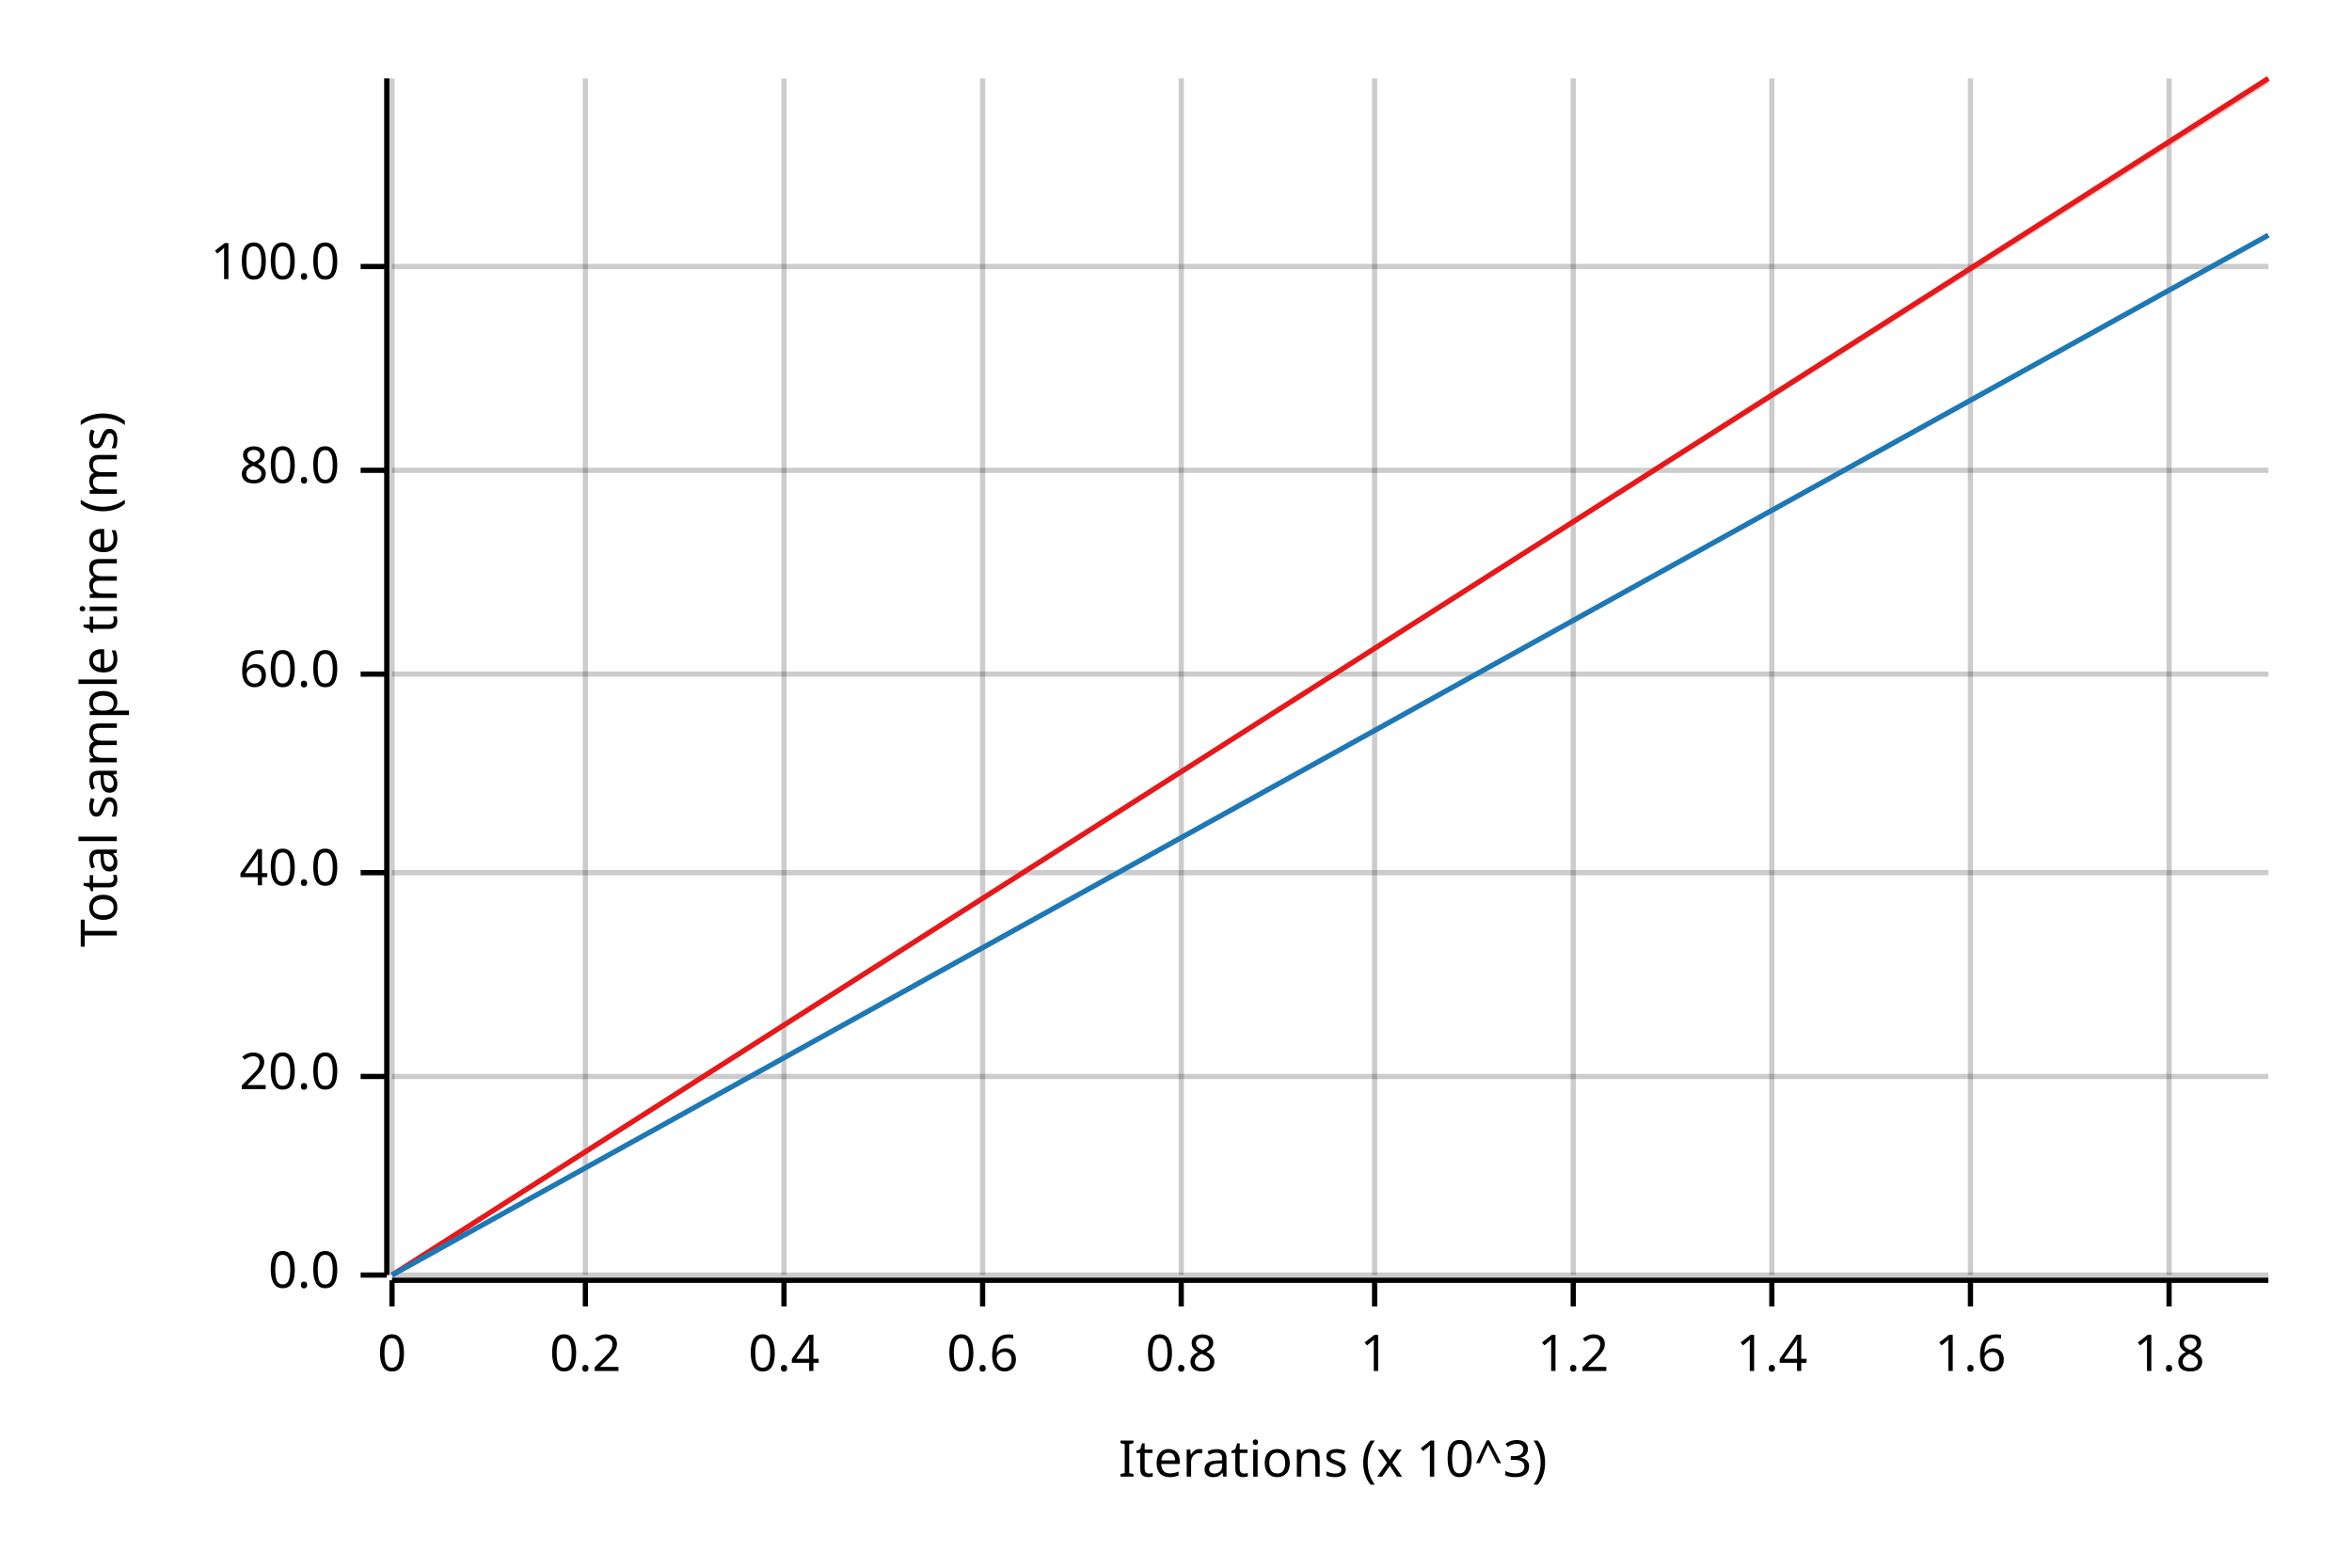
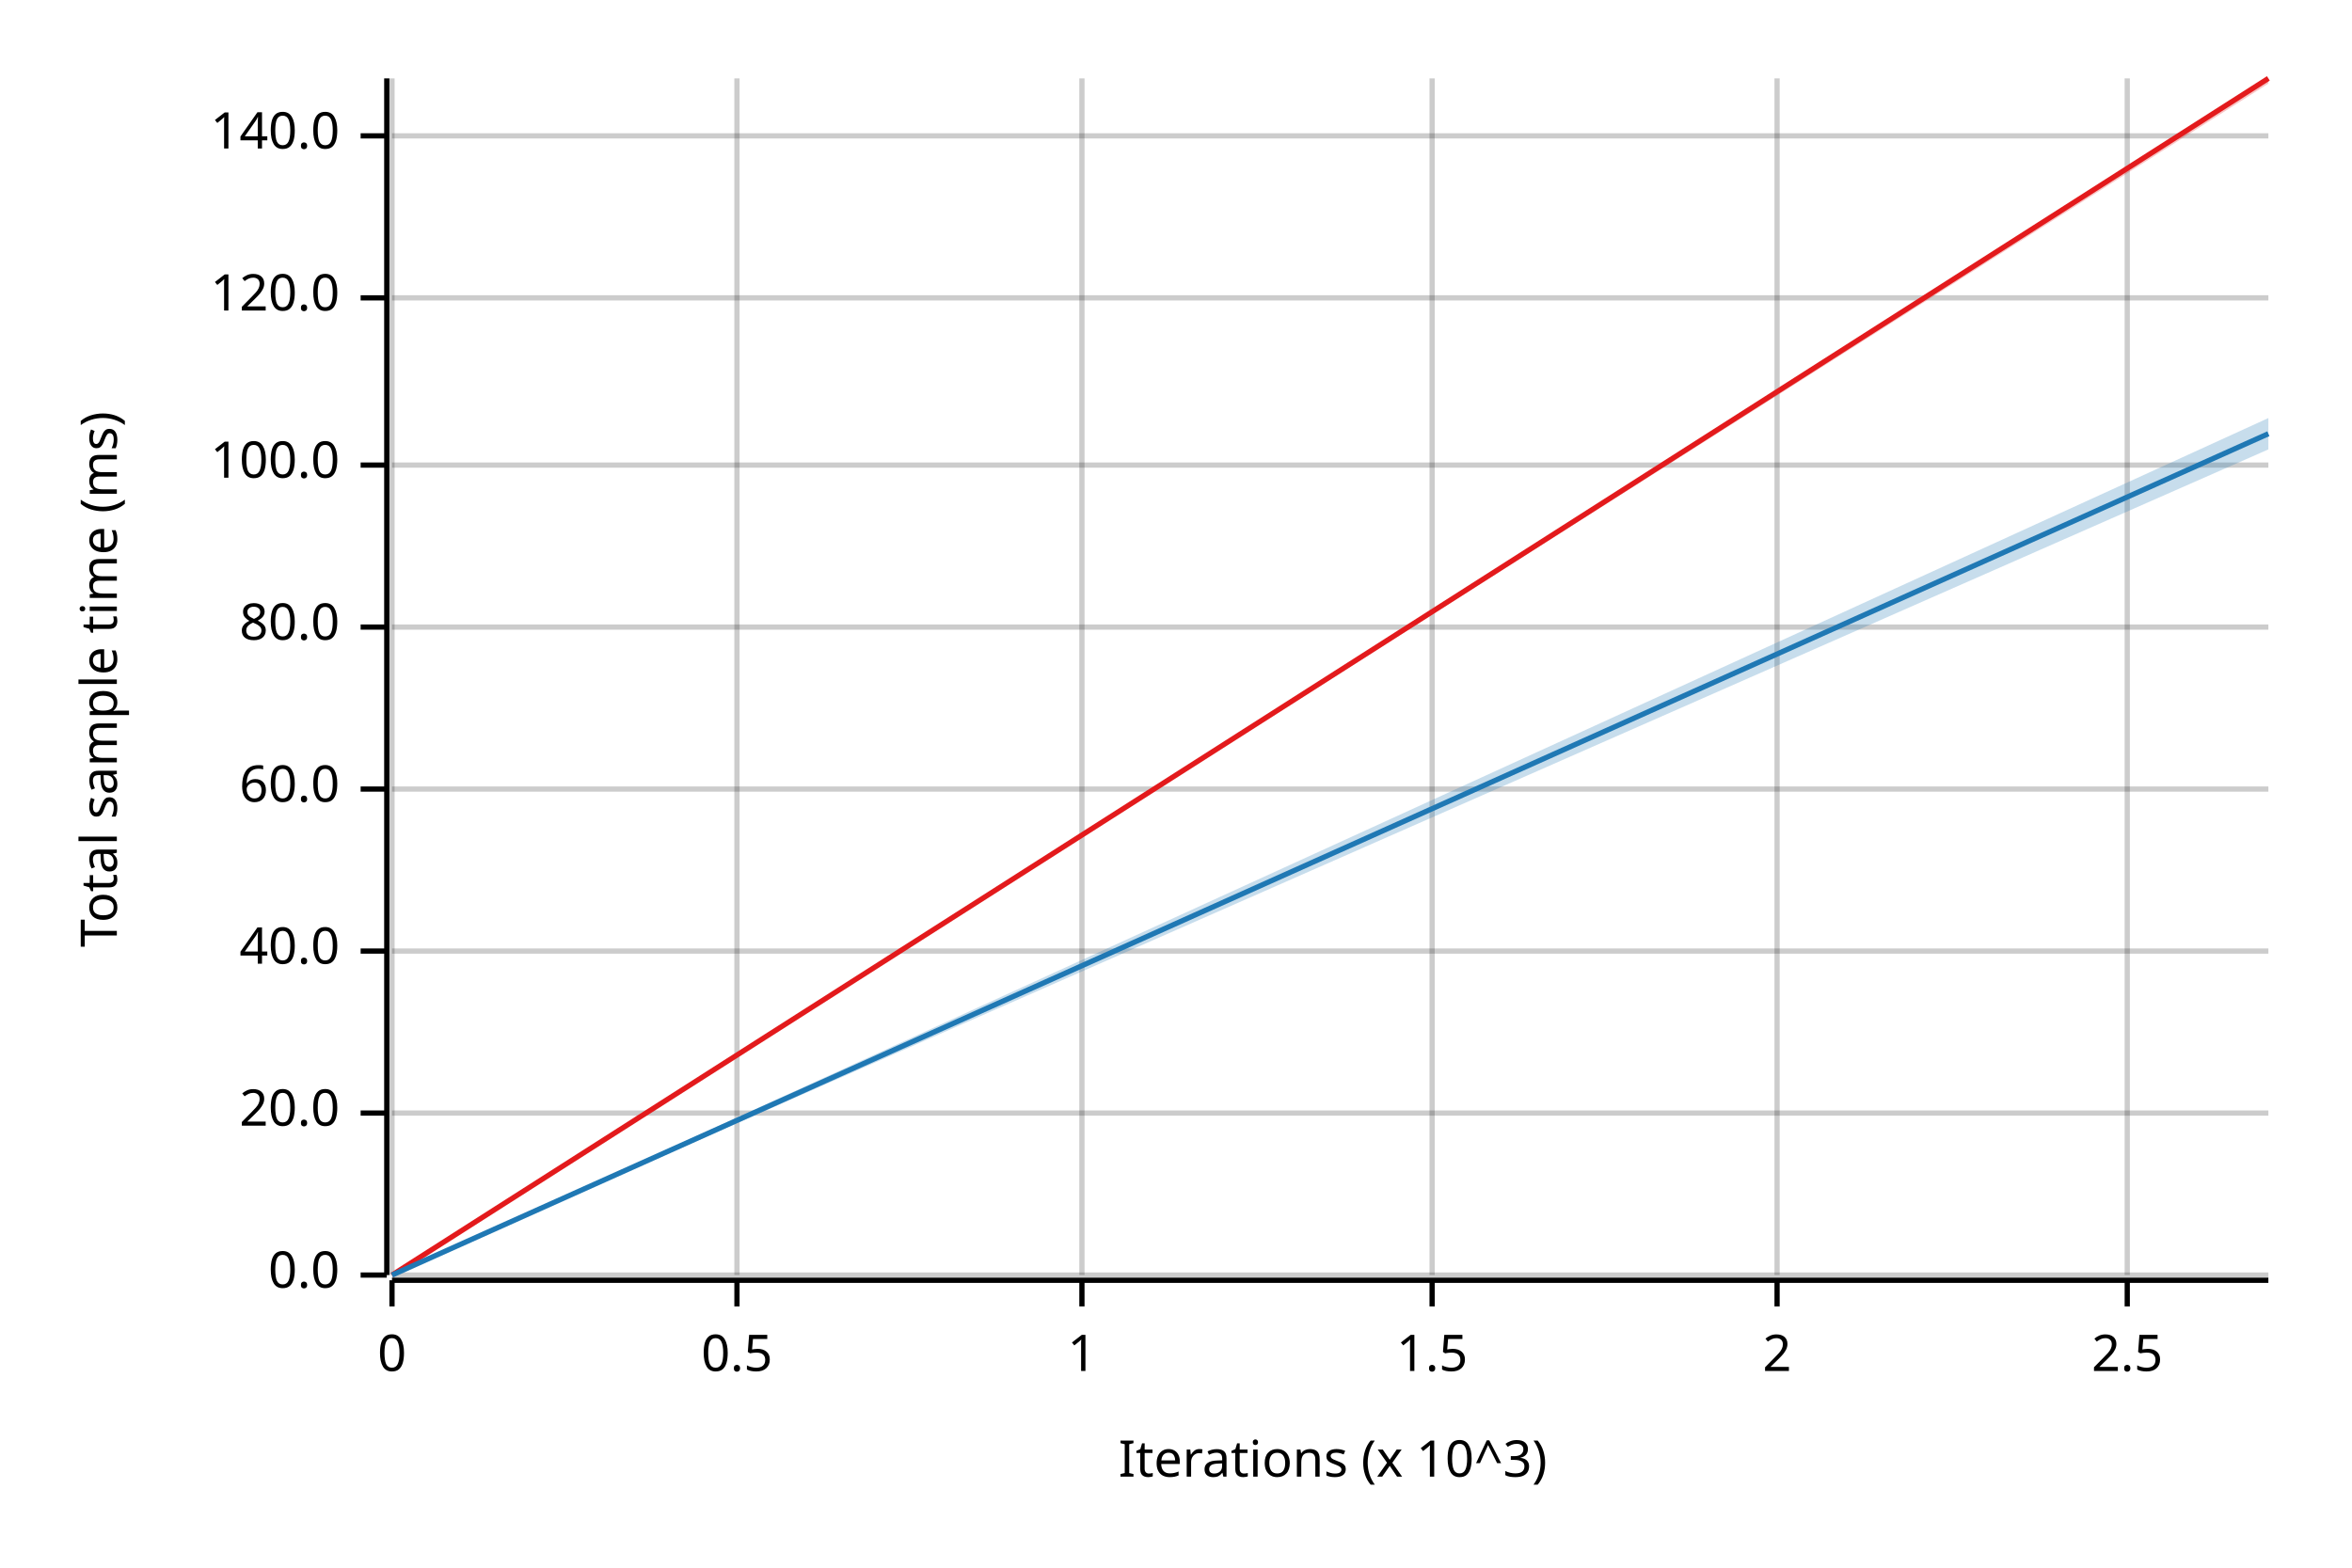
<svg xmlns="http://www.w3.org/2000/svg" width="450" height="300" viewBox="0 0 450 300">
  <text x="15" y="130" dy="0.76em" text-anchor="middle" font-family="sans-serif" font-size="9.677" opacity="1" fill="#000000" transform="rotate(270, 15, 130)">
Total sample time (ms)
</text>
  <text x="255" y="285" dy="-0.5ex" text-anchor="middle" font-family="sans-serif" font-size="9.677" opacity="1" fill="#000000">
Iterations (x 10^3)
</text>
  <line opacity="0.2" stroke="#000000" stroke-width="1" x1="75" y1="244" x2="75" y2="15" />
-   <line opacity="0.2" stroke="#000000" stroke-width="1" x1="112" y1="244" x2="112" y2="15" />
-   <line opacity="0.2" stroke="#000000" stroke-width="1" x1="150" y1="244" x2="150" y2="15" />
-   <line opacity="0.2" stroke="#000000" stroke-width="1" x1="188" y1="244" x2="188" y2="15" />
-   <line opacity="0.2" stroke="#000000" stroke-width="1" x1="226" y1="244" x2="226" y2="15" />
-   <line opacity="0.2" stroke="#000000" stroke-width="1" x1="263" y1="244" x2="263" y2="15" />
-   <line opacity="0.2" stroke="#000000" stroke-width="1" x1="301" y1="244" x2="301" y2="15" />
-   <line opacity="0.2" stroke="#000000" stroke-width="1" x1="339" y1="244" x2="339" y2="15" />
-   <line opacity="0.2" stroke="#000000" stroke-width="1" x1="377" y1="244" x2="377" y2="15" />
-   <line opacity="0.2" stroke="#000000" stroke-width="1" x1="415" y1="244" x2="415" y2="15" />
+   <line opacity="0.2" stroke="#000000" stroke-width="1" x1="141" y1="244" x2="141" y2="15" />
+   <line opacity="0.2" stroke="#000000" stroke-width="1" x1="207" y1="244" x2="207" y2="15" />
+   <line opacity="0.2" stroke="#000000" stroke-width="1" x1="274" y1="244" x2="274" y2="15" />
+   <line opacity="0.2" stroke="#000000" stroke-width="1" x1="340" y1="244" x2="340" y2="15" />
+   <line opacity="0.2" stroke="#000000" stroke-width="1" x1="407" y1="244" x2="407" y2="15" />
  <line opacity="0.2" stroke="#000000" stroke-width="1" x1="75" y1="244" x2="434" y2="244" />
-   <line opacity="0.2" stroke="#000000" stroke-width="1" x1="75" y1="206" x2="434" y2="206" />
-   <line opacity="0.2" stroke="#000000" stroke-width="1" x1="75" y1="167" x2="434" y2="167" />
-   <line opacity="0.2" stroke="#000000" stroke-width="1" x1="75" y1="129" x2="434" y2="129" />
-   <line opacity="0.2" stroke="#000000" stroke-width="1" x1="75" y1="90" x2="434" y2="90" />
-   <line opacity="0.2" stroke="#000000" stroke-width="1" x1="75" y1="51" x2="434" y2="51" />
+   <line opacity="0.2" stroke="#000000" stroke-width="1" x1="75" y1="213" x2="434" y2="213" />
+   <line opacity="0.2" stroke="#000000" stroke-width="1" x1="75" y1="182" x2="434" y2="182" />
+   <line opacity="0.2" stroke="#000000" stroke-width="1" x1="75" y1="151" x2="434" y2="151" />
+   <line opacity="0.2" stroke="#000000" stroke-width="1" x1="75" y1="120" x2="434" y2="120" />
+   <line opacity="0.2" stroke="#000000" stroke-width="1" x1="75" y1="89" x2="434" y2="89" />
+   <line opacity="0.2" stroke="#000000" stroke-width="1" x1="75" y1="57" x2="434" y2="57" />
+   <line opacity="0.2" stroke="#000000" stroke-width="1" x1="75" y1="26" x2="434" y2="26" />
  <polyline fill="none" opacity="1" stroke="#000000" stroke-width="1" points="74,15 74,244 " />
  <text x="65" y="244" dy="0.5ex" text-anchor="end" font-family="sans-serif" font-size="9.677" opacity="1" fill="#000000">
0.0
</text>
  <polyline fill="none" opacity="1" stroke="#000000" stroke-width="1" points="69,244 74,244 " />
-   <text x="65" y="206" dy="0.5ex" text-anchor="end" font-family="sans-serif" font-size="9.677" opacity="1" fill="#000000">
+   <text x="65" y="213" dy="0.5ex" text-anchor="end" font-family="sans-serif" font-size="9.677" opacity="1" fill="#000000">
20.0
</text>
-   <polyline fill="none" opacity="1" stroke="#000000" stroke-width="1" points="69,206 74,206 " />
-   <text x="65" y="167" dy="0.5ex" text-anchor="end" font-family="sans-serif" font-size="9.677" opacity="1" fill="#000000">
+   <polyline fill="none" opacity="1" stroke="#000000" stroke-width="1" points="69,213 74,213 " />
+   <text x="65" y="182" dy="0.5ex" text-anchor="end" font-family="sans-serif" font-size="9.677" opacity="1" fill="#000000">
40.0
</text>
-   <polyline fill="none" opacity="1" stroke="#000000" stroke-width="1" points="69,167 74,167 " />
-   <text x="65" y="129" dy="0.5ex" text-anchor="end" font-family="sans-serif" font-size="9.677" opacity="1" fill="#000000">
+   <polyline fill="none" opacity="1" stroke="#000000" stroke-width="1" points="69,182 74,182 " />
+   <text x="65" y="151" dy="0.5ex" text-anchor="end" font-family="sans-serif" font-size="9.677" opacity="1" fill="#000000">
60.0
</text>
-   <polyline fill="none" opacity="1" stroke="#000000" stroke-width="1" points="69,129 74,129 " />
-   <text x="65" y="90" dy="0.5ex" text-anchor="end" font-family="sans-serif" font-size="9.677" opacity="1" fill="#000000">
+   <polyline fill="none" opacity="1" stroke="#000000" stroke-width="1" points="69,151 74,151 " />
+   <text x="65" y="120" dy="0.5ex" text-anchor="end" font-family="sans-serif" font-size="9.677" opacity="1" fill="#000000">
80.0
</text>
-   <polyline fill="none" opacity="1" stroke="#000000" stroke-width="1" points="69,90 74,90 " />
-   <text x="65" y="51" dy="0.5ex" text-anchor="end" font-family="sans-serif" font-size="9.677" opacity="1" fill="#000000">
+   <polyline fill="none" opacity="1" stroke="#000000" stroke-width="1" points="69,120 74,120 " />
+   <text x="65" y="89" dy="0.5ex" text-anchor="end" font-family="sans-serif" font-size="9.677" opacity="1" fill="#000000">
100.0
</text>
-   <polyline fill="none" opacity="1" stroke="#000000" stroke-width="1" points="69,51 74,51 " />
+   <polyline fill="none" opacity="1" stroke="#000000" stroke-width="1" points="69,89 74,89 " />
+   <text x="65" y="57" dy="0.5ex" text-anchor="end" font-family="sans-serif" font-size="9.677" opacity="1" fill="#000000">
+ 120.0
+ </text>
+   <polyline fill="none" opacity="1" stroke="#000000" stroke-width="1" points="69,57 74,57 " />
+   <text x="65" y="26" dy="0.5ex" text-anchor="end" font-family="sans-serif" font-size="9.677" opacity="1" fill="#000000">
+ 140.0
+ </text>
+   <polyline fill="none" opacity="1" stroke="#000000" stroke-width="1" points="69,26 74,26 " />
  <polyline fill="none" opacity="1" stroke="#000000" stroke-width="1" points="75,245 434,245 " />
  <text x="75" y="255" dy="0.76em" text-anchor="middle" font-family="sans-serif" font-size="9.677" opacity="1" fill="#000000">
0
</text>
  <polyline fill="none" opacity="1" stroke="#000000" stroke-width="1" points="75,245 75,250 " />
-   <text x="112" y="255" dy="0.76em" text-anchor="middle" font-family="sans-serif" font-size="9.677" opacity="1" fill="#000000">
- 0.2
+   <text x="141" y="255" dy="0.76em" text-anchor="middle" font-family="sans-serif" font-size="9.677" opacity="1" fill="#000000">
+ 0.5
</text>
-   <polyline fill="none" opacity="1" stroke="#000000" stroke-width="1" points="112,245 112,250 " />
-   <text x="150" y="255" dy="0.76em" text-anchor="middle" font-family="sans-serif" font-size="9.677" opacity="1" fill="#000000">
- 0.4
- </text>
-   <polyline fill="none" opacity="1" stroke="#000000" stroke-width="1" points="150,245 150,250 " />
-   <text x="188" y="255" dy="0.76em" text-anchor="middle" font-family="sans-serif" font-size="9.677" opacity="1" fill="#000000">
- 0.6
- </text>
-   <polyline fill="none" opacity="1" stroke="#000000" stroke-width="1" points="188,245 188,250 " />
-   <text x="226" y="255" dy="0.76em" text-anchor="middle" font-family="sans-serif" font-size="9.677" opacity="1" fill="#000000">
- 0.8
- </text>
-   <polyline fill="none" opacity="1" stroke="#000000" stroke-width="1" points="226,245 226,250 " />
-   <text x="263" y="255" dy="0.76em" text-anchor="middle" font-family="sans-serif" font-size="9.677" opacity="1" fill="#000000">
+   <polyline fill="none" opacity="1" stroke="#000000" stroke-width="1" points="141,245 141,250 " />
+   <text x="207" y="255" dy="0.76em" text-anchor="middle" font-family="sans-serif" font-size="9.677" opacity="1" fill="#000000">
1
</text>
-   <polyline fill="none" opacity="1" stroke="#000000" stroke-width="1" points="263,245 263,250 " />
-   <text x="301" y="255" dy="0.76em" text-anchor="middle" font-family="sans-serif" font-size="9.677" opacity="1" fill="#000000">
- 1.2
+   <polyline fill="none" opacity="1" stroke="#000000" stroke-width="1" points="207,245 207,250 " />
+   <text x="274" y="255" dy="0.76em" text-anchor="middle" font-family="sans-serif" font-size="9.677" opacity="1" fill="#000000">
+ 1.5
</text>
-   <polyline fill="none" opacity="1" stroke="#000000" stroke-width="1" points="301,245 301,250 " />
-   <text x="339" y="255" dy="0.76em" text-anchor="middle" font-family="sans-serif" font-size="9.677" opacity="1" fill="#000000">
- 1.4
+   <polyline fill="none" opacity="1" stroke="#000000" stroke-width="1" points="274,245 274,250 " />
+   <text x="340" y="255" dy="0.76em" text-anchor="middle" font-family="sans-serif" font-size="9.677" opacity="1" fill="#000000">
+ 2
</text>
-   <polyline fill="none" opacity="1" stroke="#000000" stroke-width="1" points="339,245 339,250 " />
-   <text x="377" y="255" dy="0.76em" text-anchor="middle" font-family="sans-serif" font-size="9.677" opacity="1" fill="#000000">
- 1.6
+   <polyline fill="none" opacity="1" stroke="#000000" stroke-width="1" points="340,245 340,250 " />
+   <text x="407" y="255" dy="0.76em" text-anchor="middle" font-family="sans-serif" font-size="9.677" opacity="1" fill="#000000">
+ 2.5
</text>
-   <polyline fill="none" opacity="1" stroke="#000000" stroke-width="1" points="377,245 377,250 " />
-   <text x="415" y="255" dy="0.76em" text-anchor="middle" font-family="sans-serif" font-size="9.677" opacity="1" fill="#000000">
- 1.8
- </text>
-   <polyline fill="none" opacity="1" stroke="#000000" stroke-width="1" points="415,245 415,250 " />
+   <polyline fill="none" opacity="1" stroke="#000000" stroke-width="1" points="407,245 407,250 " />
  <polyline fill="none" opacity="1" stroke="#E31A1C" stroke-width="1" points="75,244 434,15 " />
  <polygon opacity="0.25" fill="#E31A1C" points="75,244 434,16 434,15 " />
-   <polyline fill="none" opacity="1" stroke="#1F78B4" stroke-width="1" points="75,244 434,45 " />
-   <polygon opacity="0.25" fill="#1F78B4" points="75,244 434,45 434,45 " />
+   <polyline fill="none" opacity="1" stroke="#1F78B4" stroke-width="1" points="75,244 434,83 " />
+   <polygon opacity="0.25" fill="#1F78B4" points="75,244 434,86 434,80 " />
</svg>
